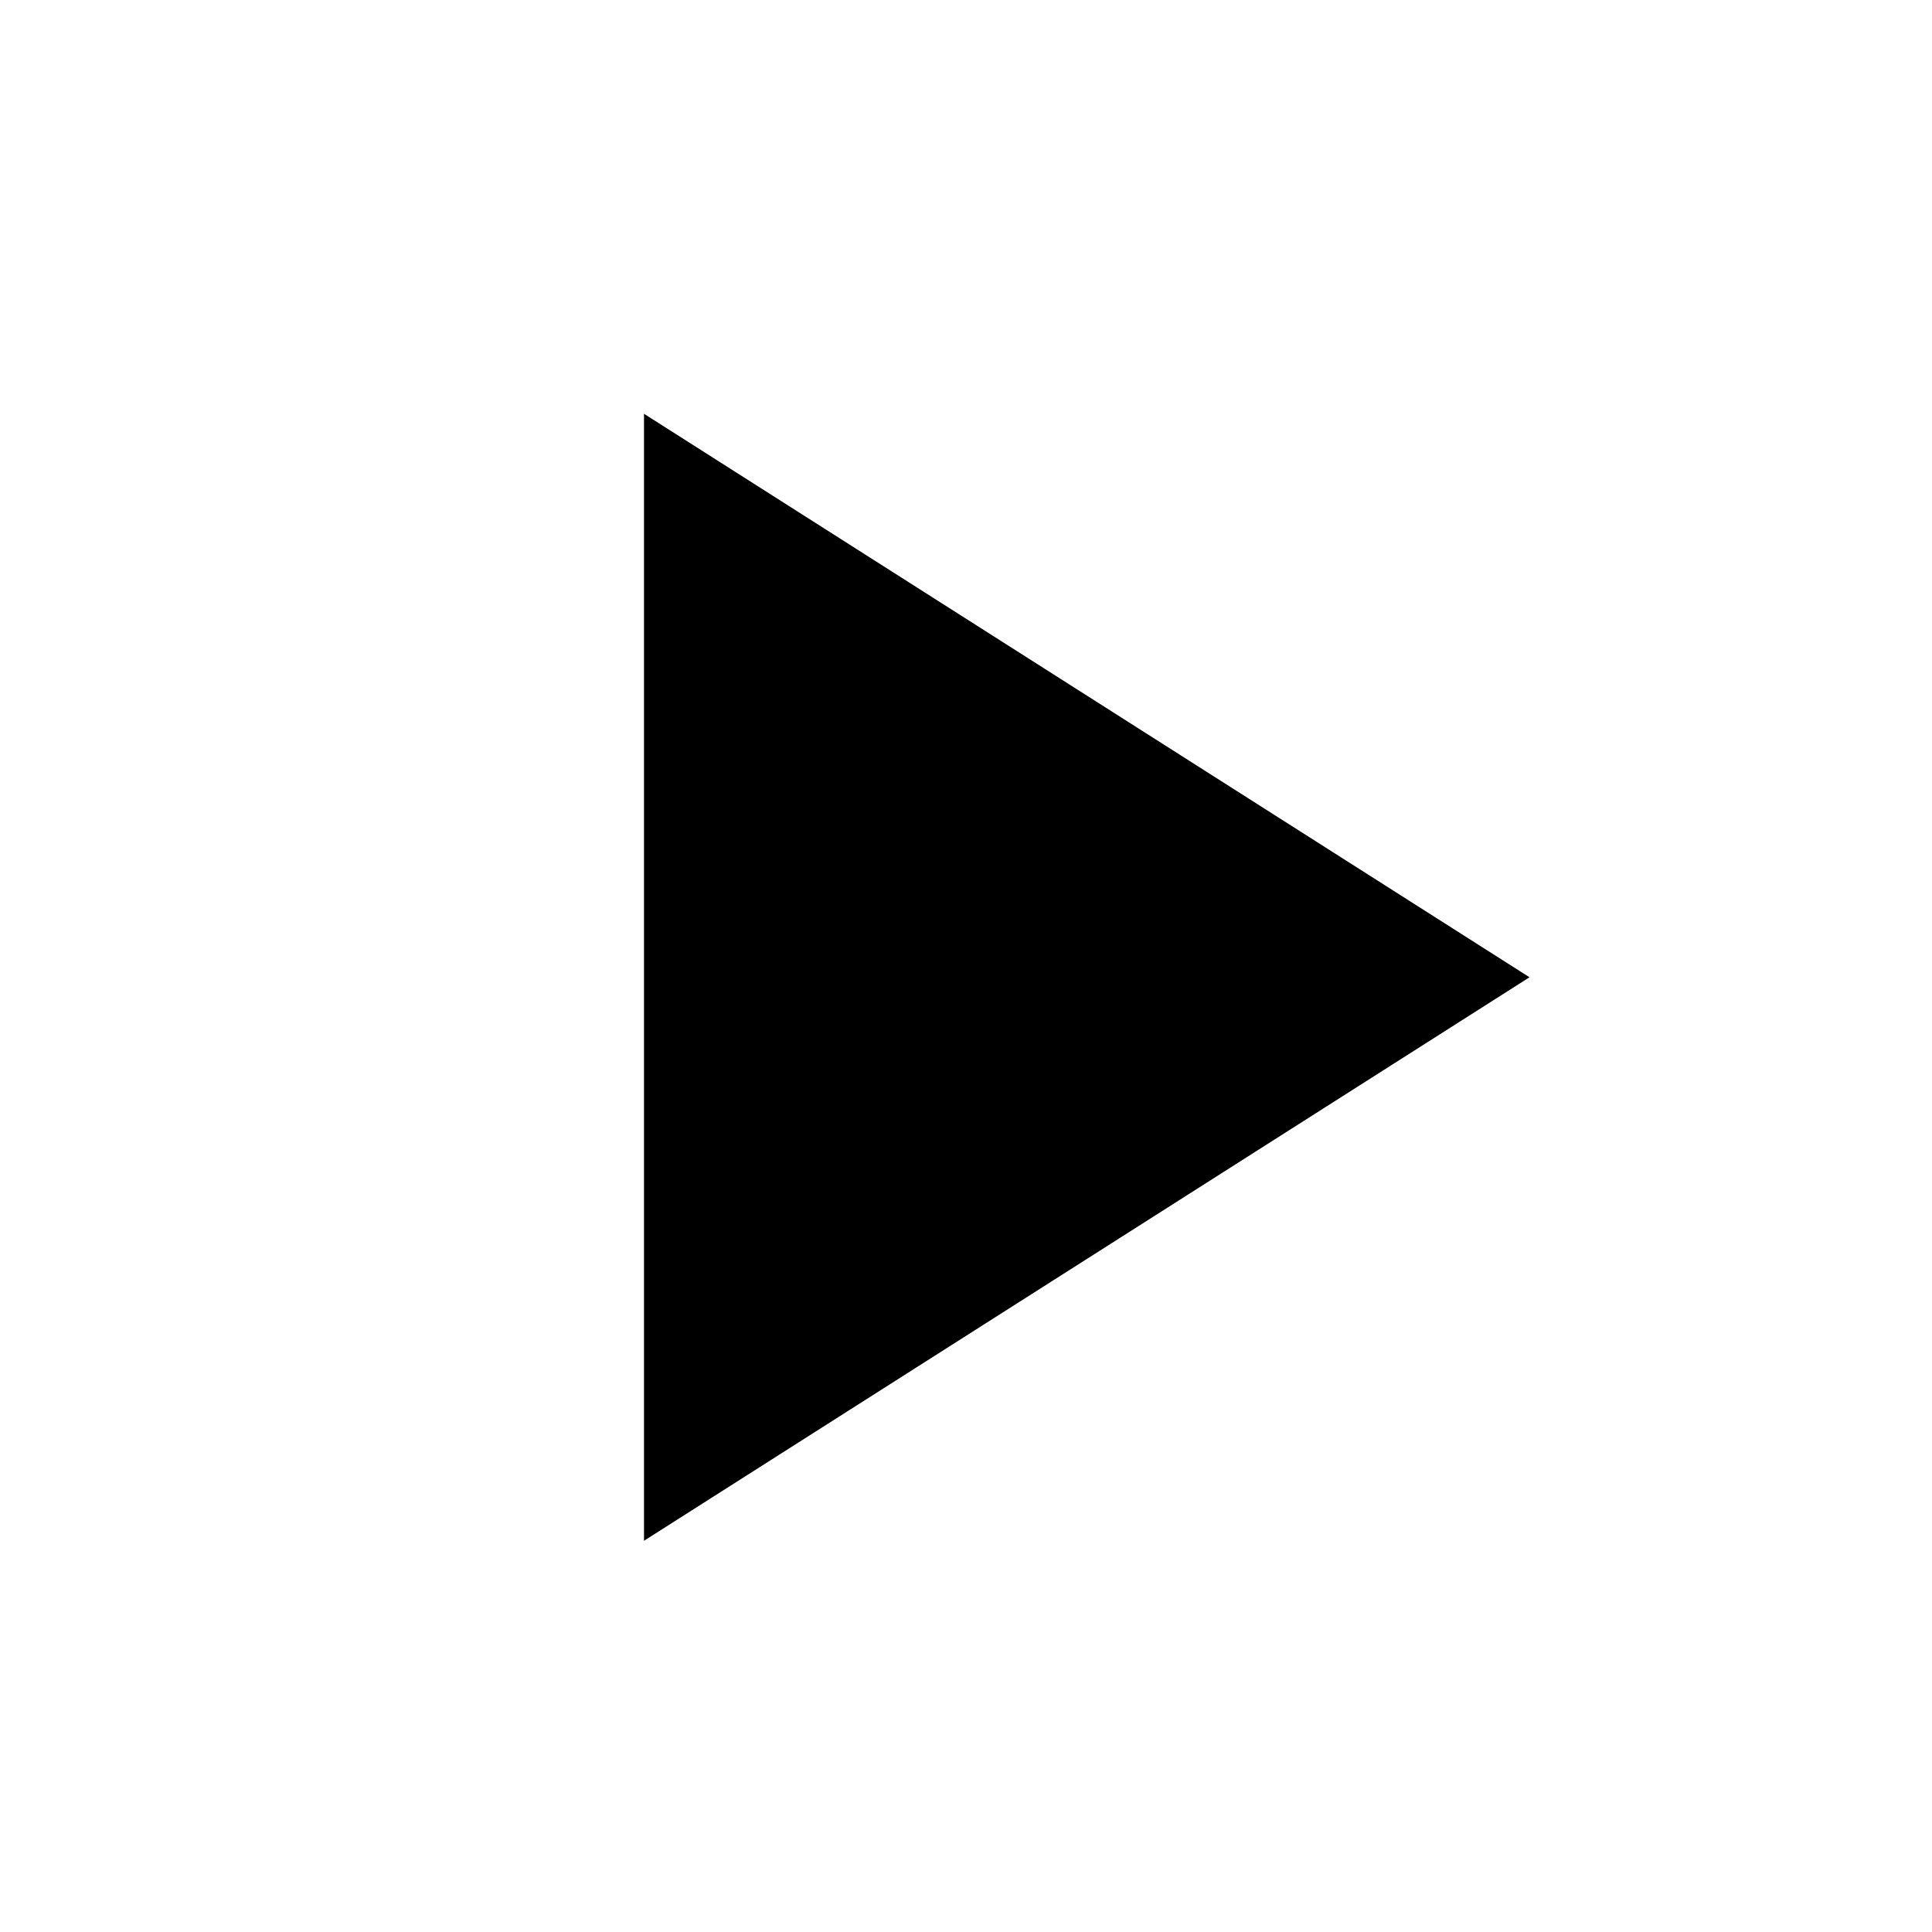
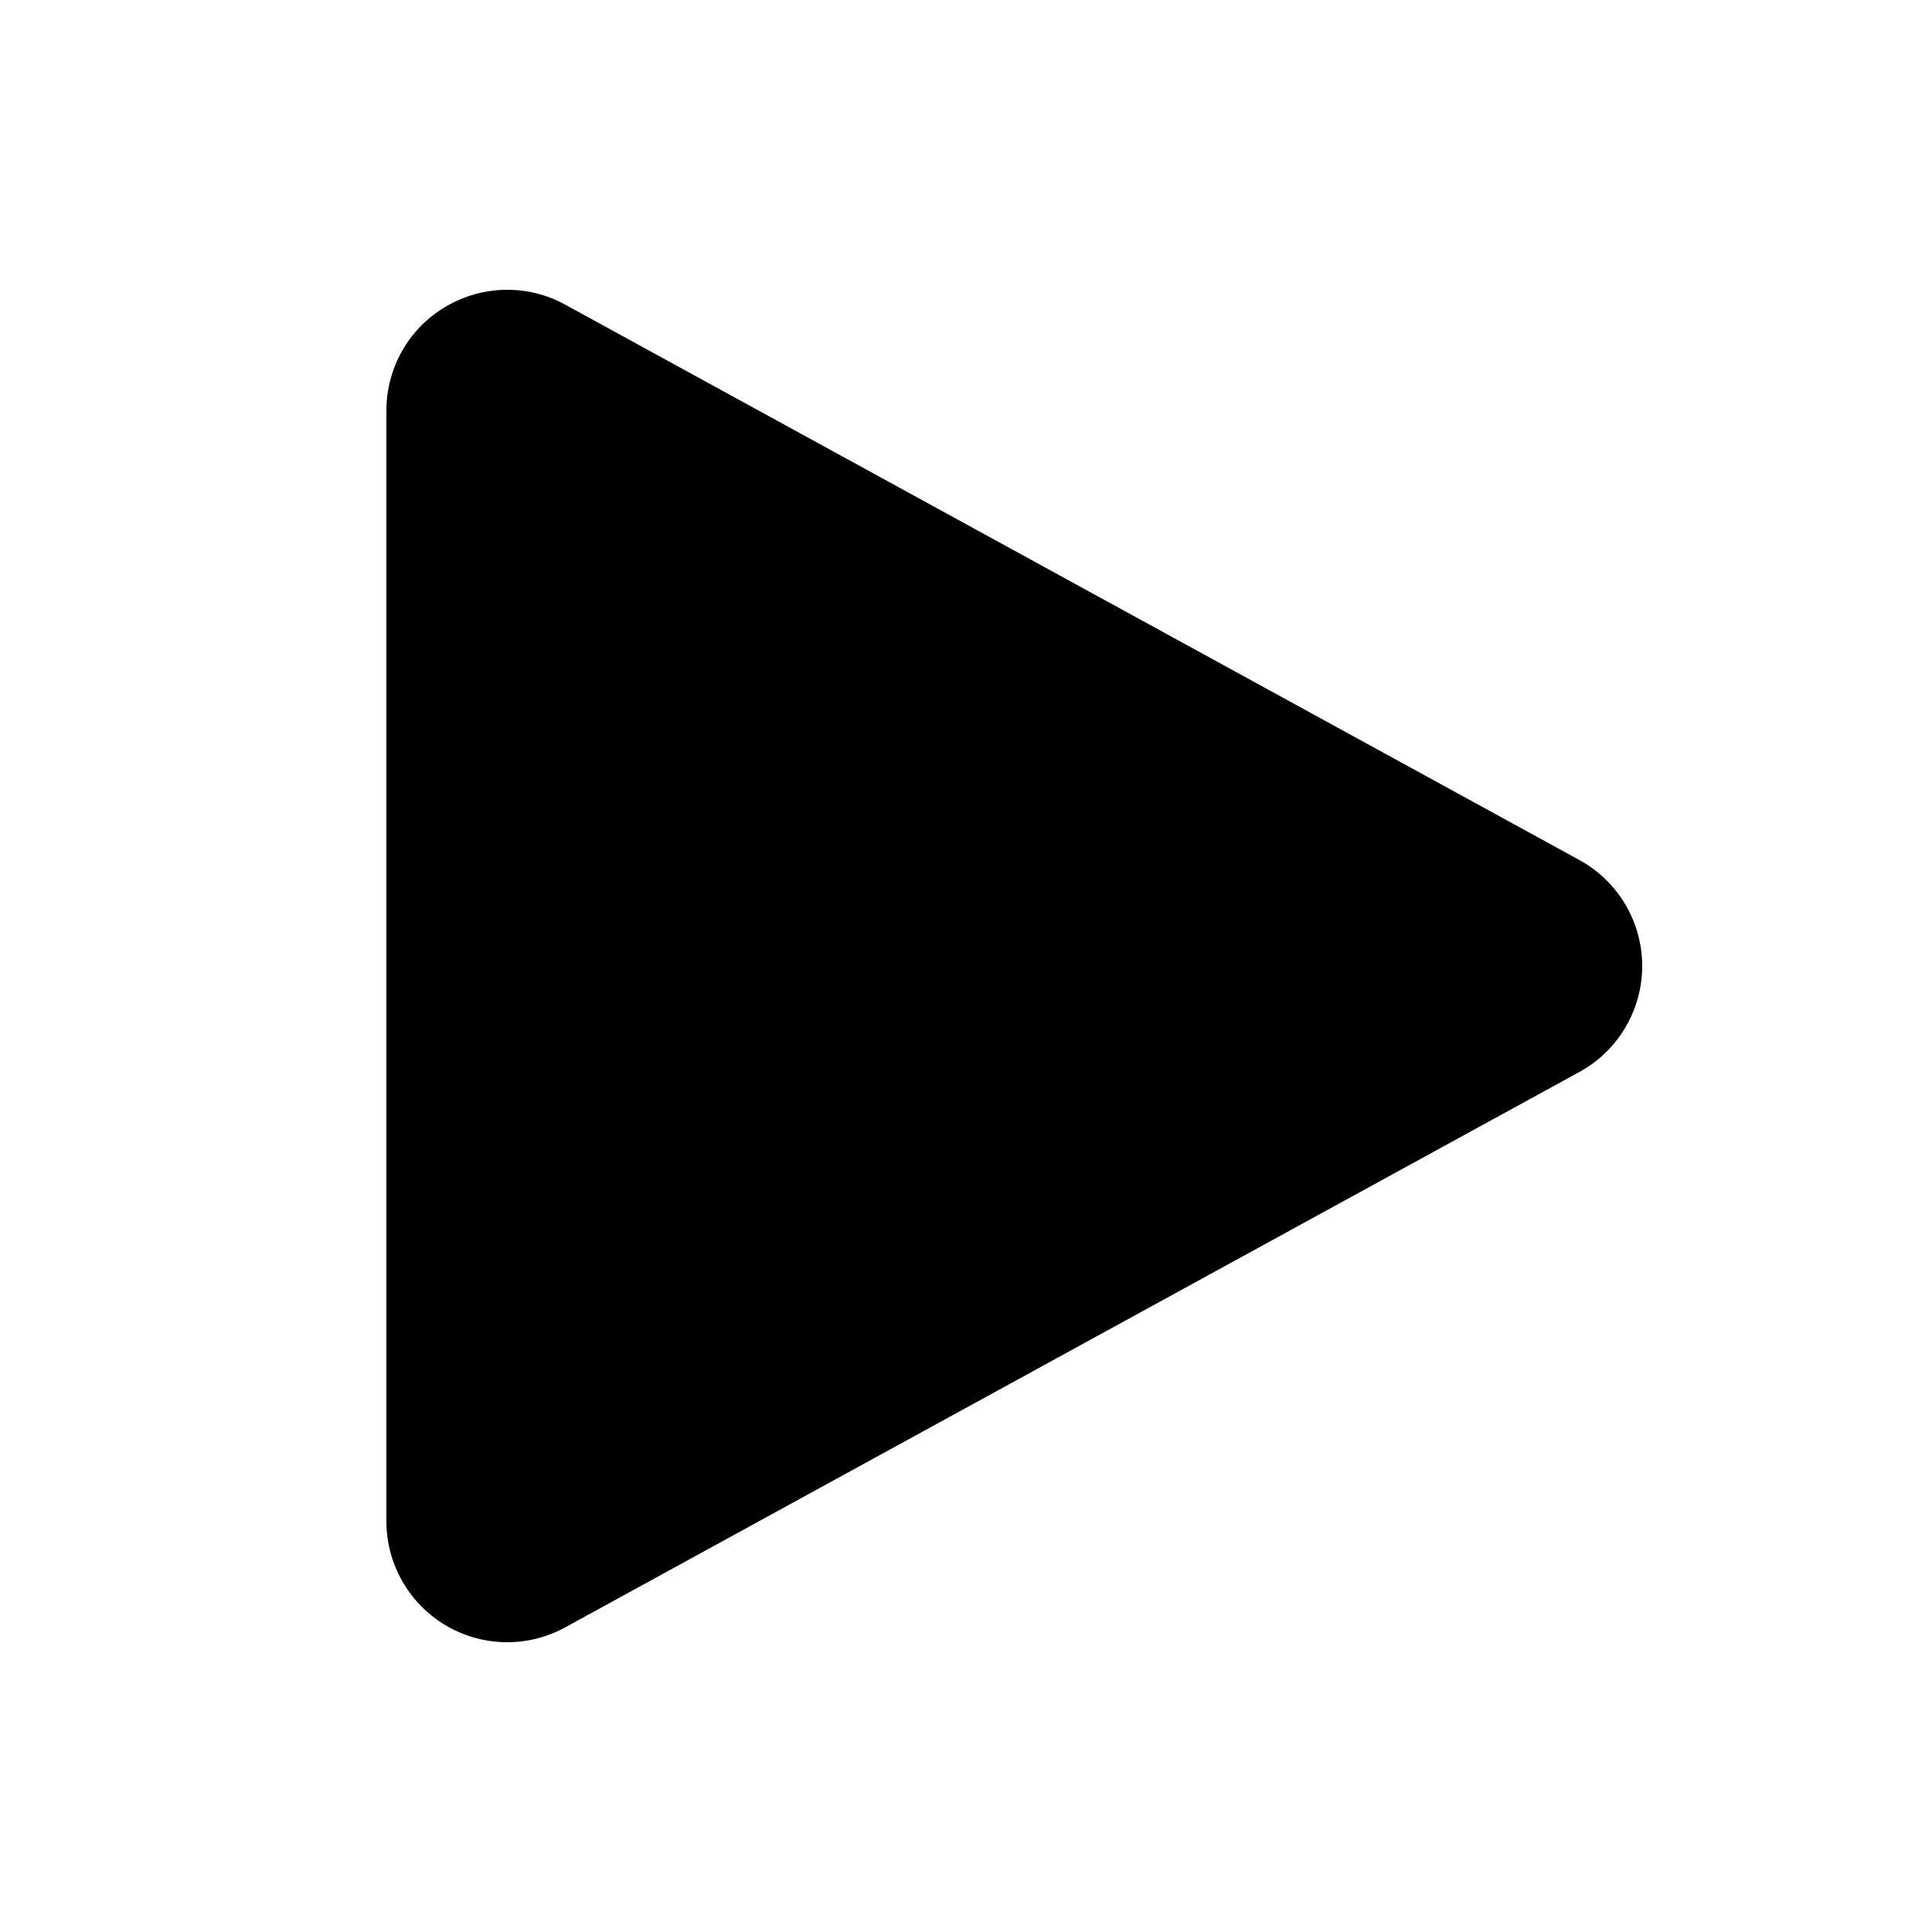
- <svg xmlns="http://www.w3.org/2000/svg" viewBox="0 0 24 24">
-   <path d="M8,5.14V19.14L19,12.14L8,5.14Z" />
+ <svg xmlns="http://www.w3.org/2000/svg" viewBox="0 0 640 640">
+   <path d="M187.2 100.9C174.8 94.1 159.8 94.4 147.6 101.6C135.4 108.8 128 121.9 128 136L128 504C128 518.1 135.5 531.2 147.6 538.4C159.7 545.6 174.8 545.9 187.2 539.1L523.2 355.1C536 348.1 544 334.6 544 320C544 305.4 536 291.9 523.2 284.9L187.2 100.9z" />
</svg>
